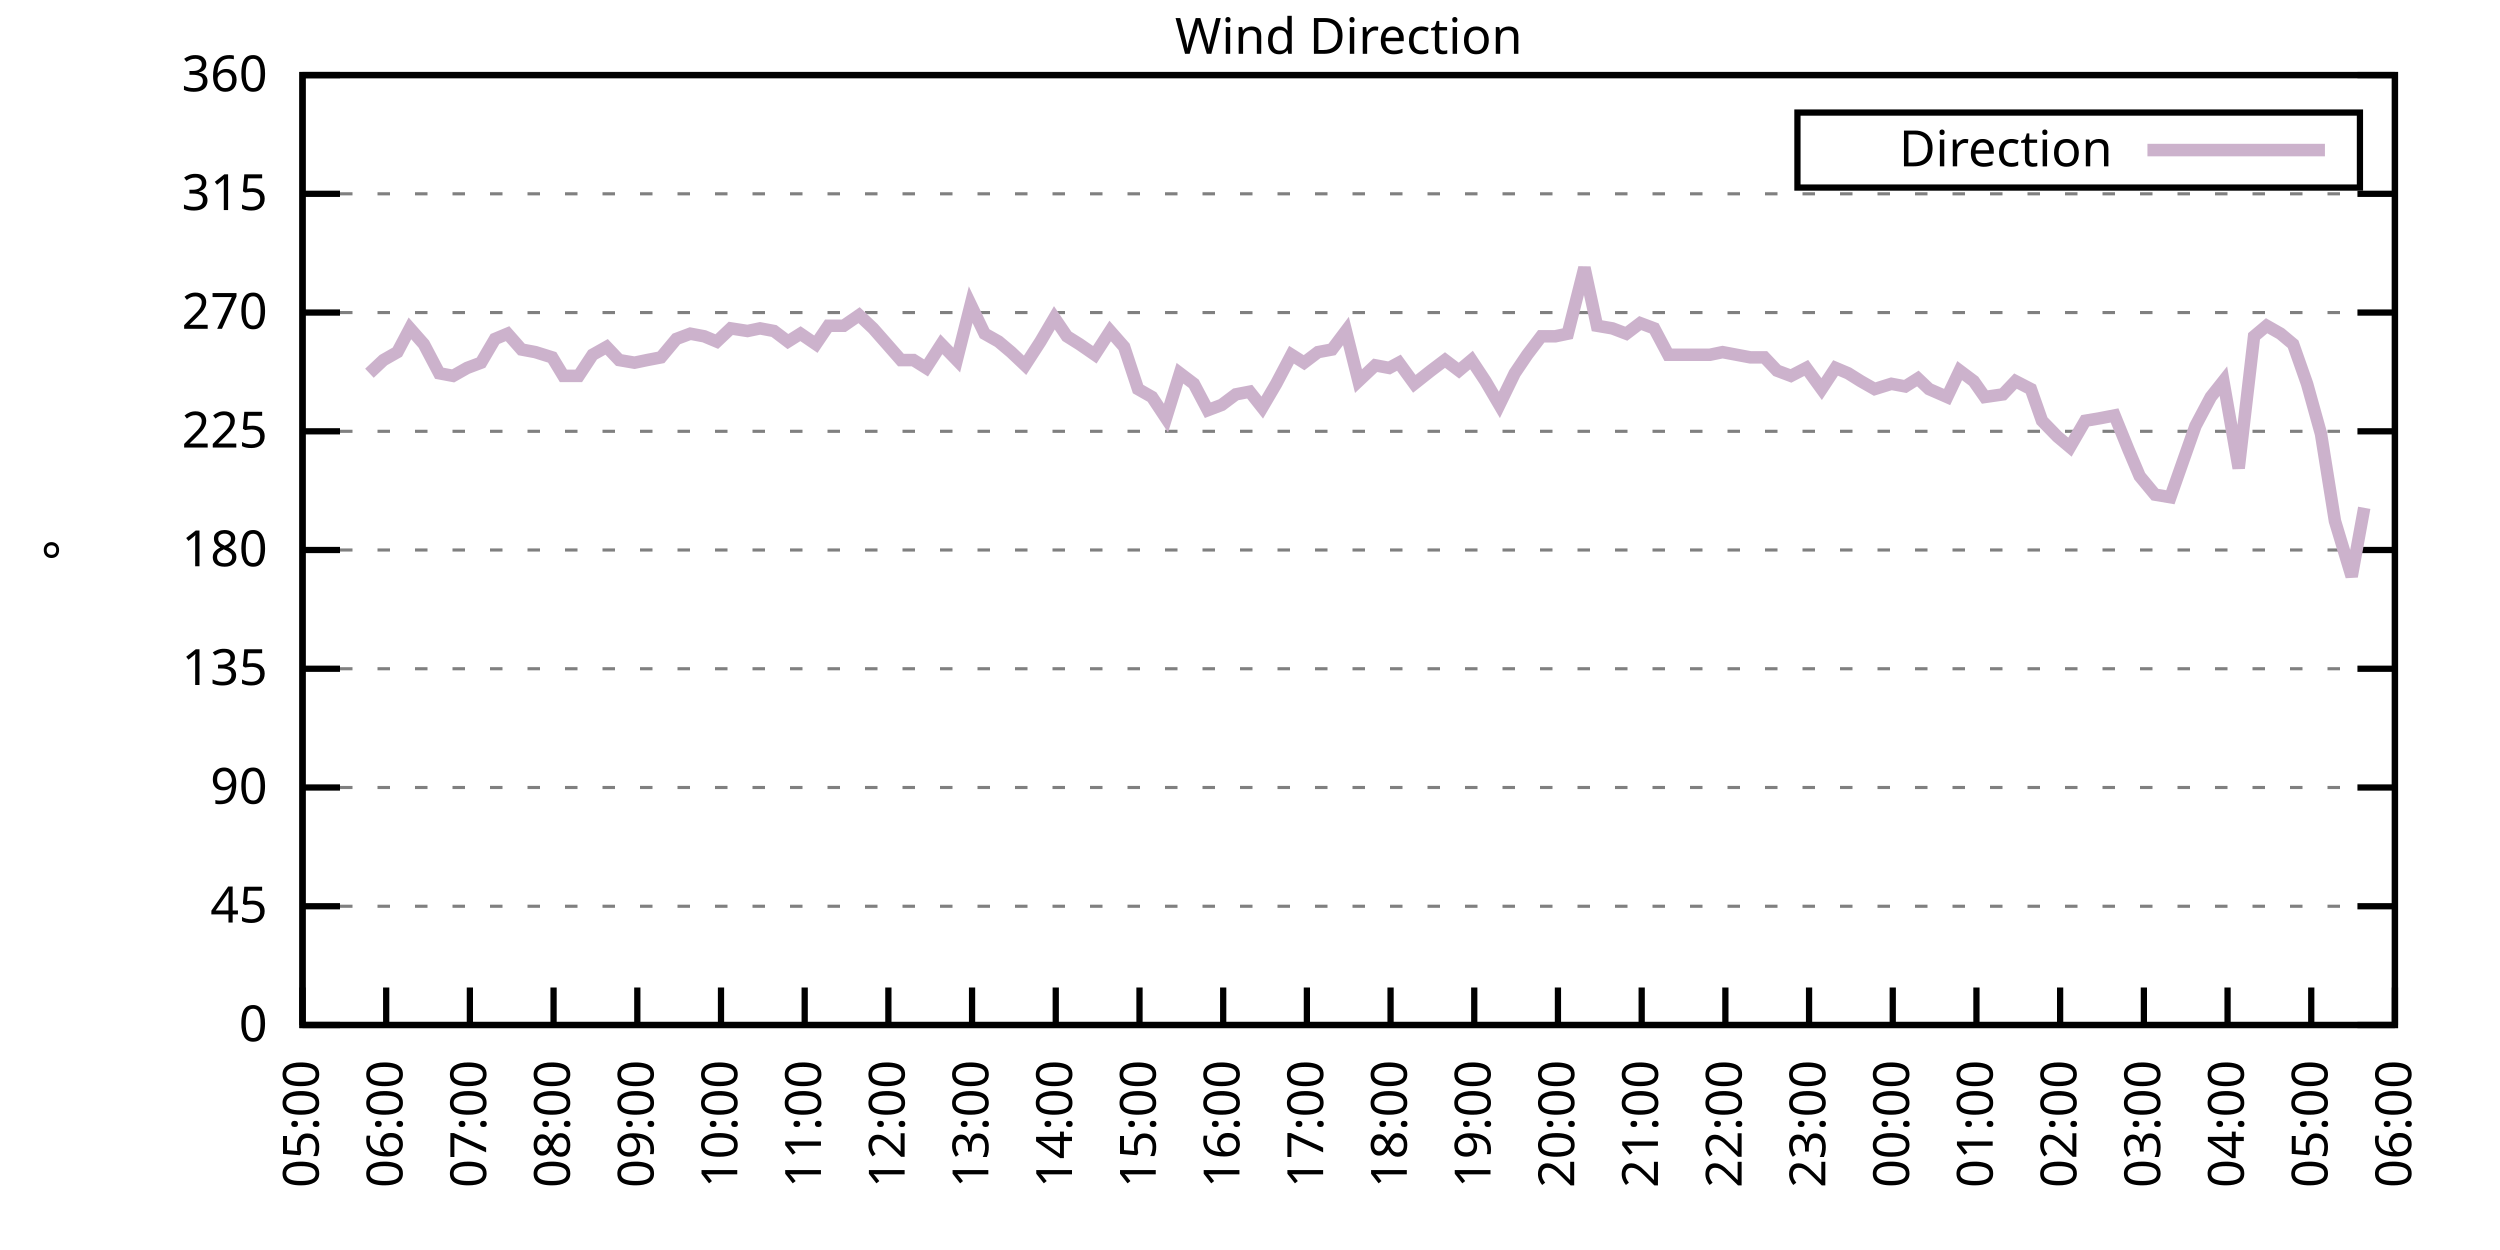
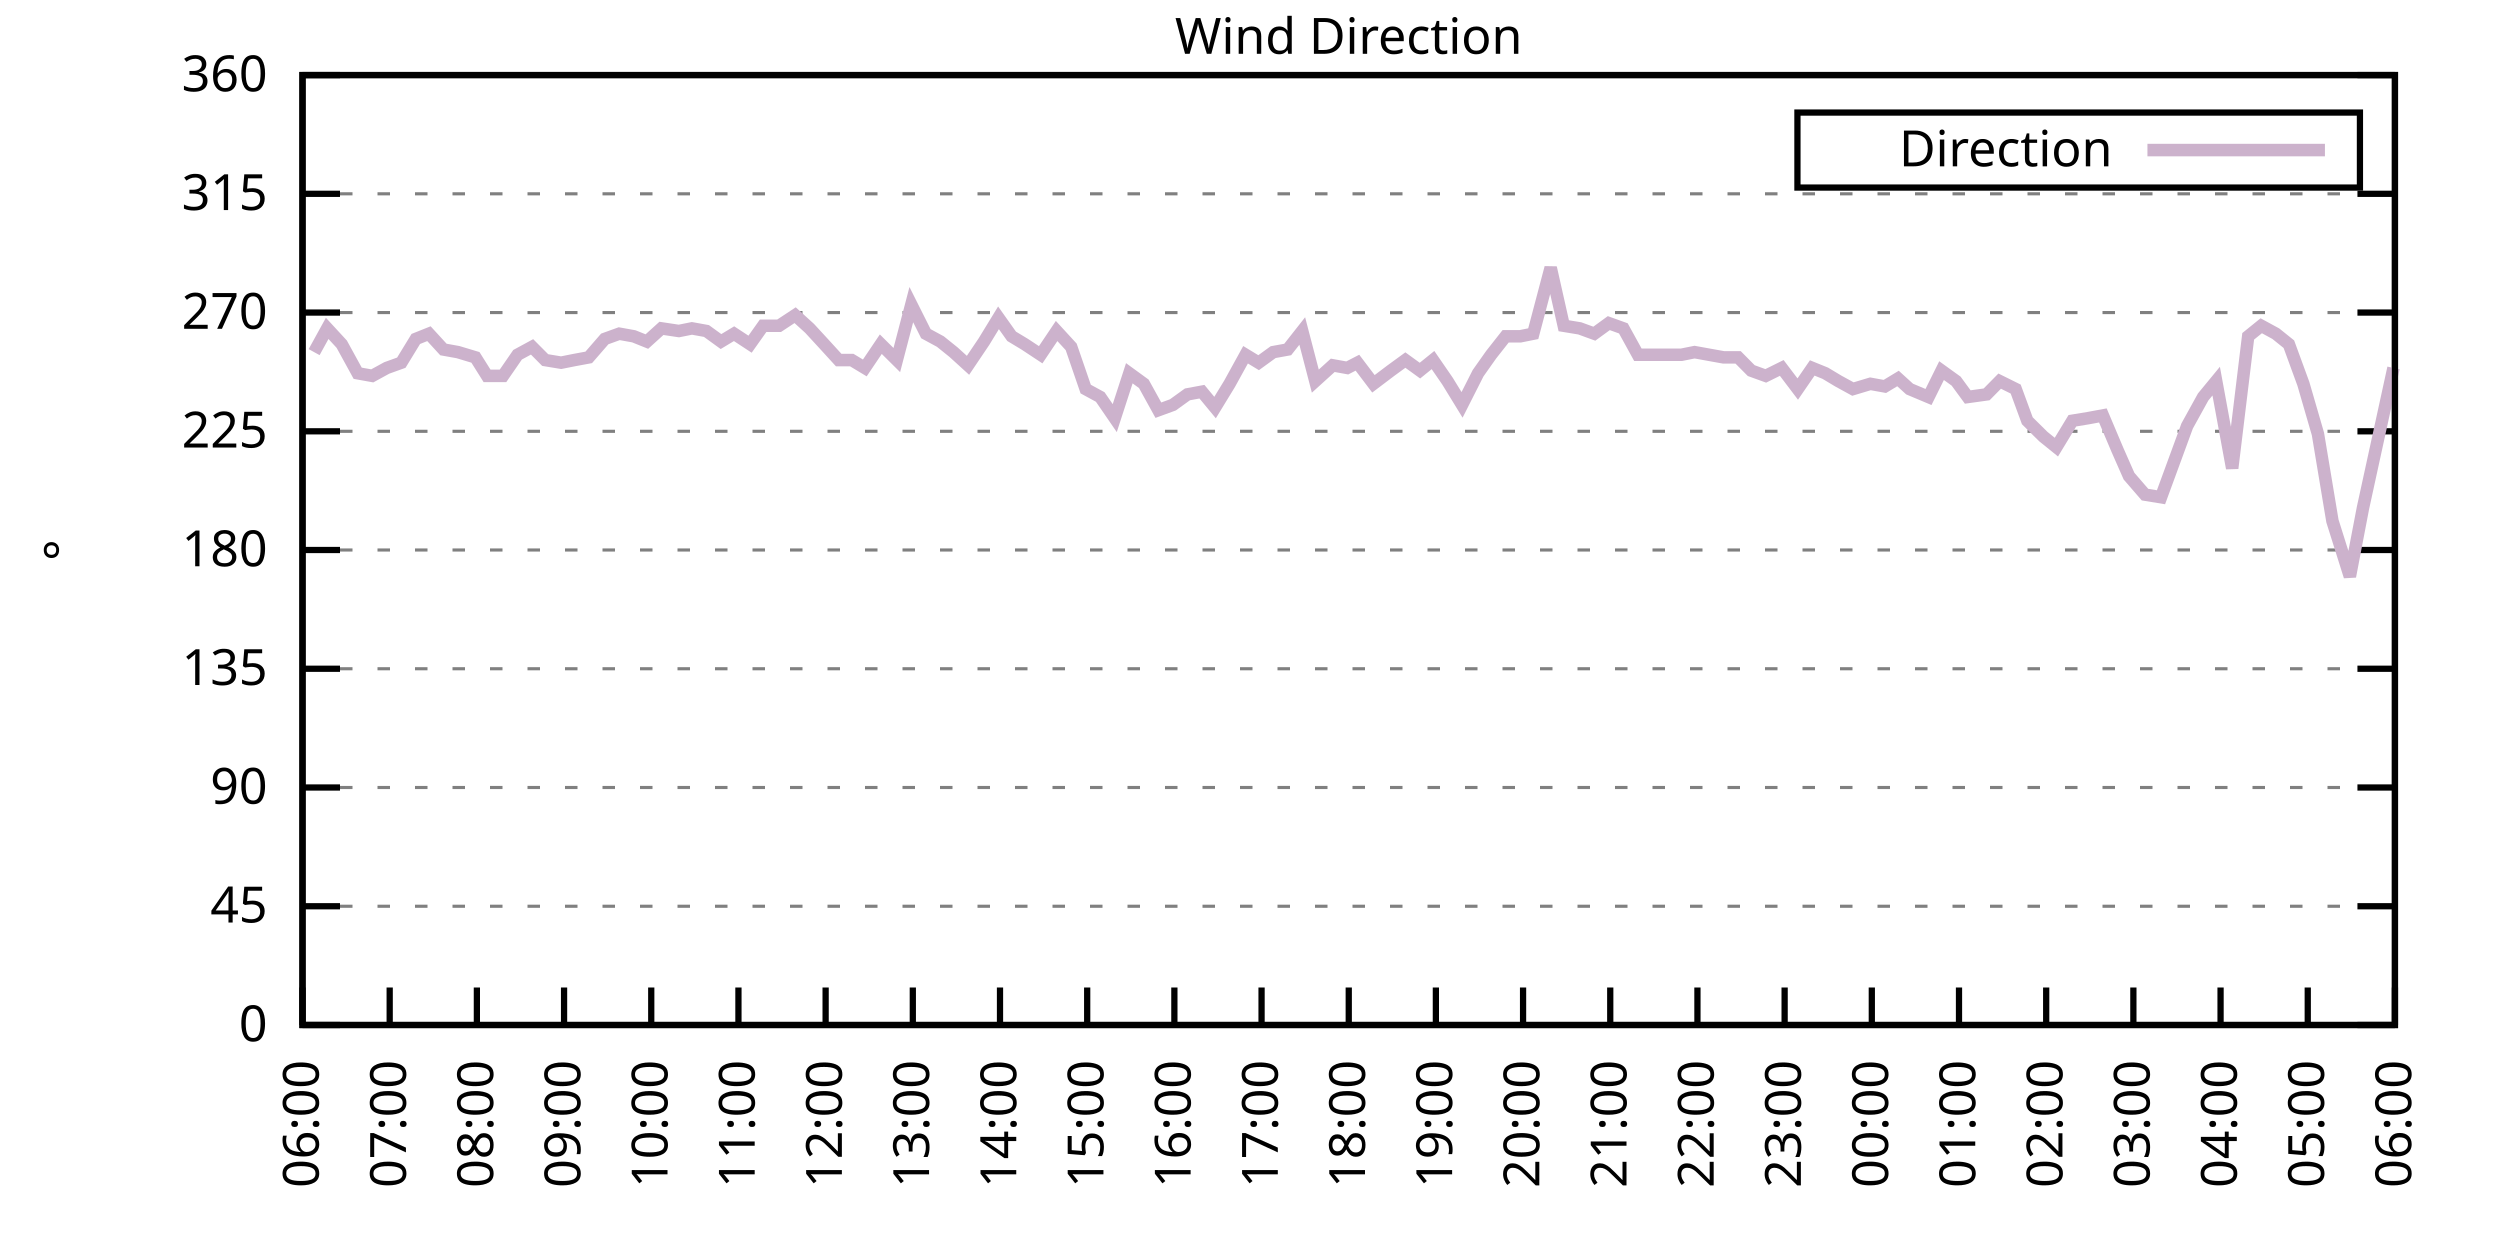
<svg xmlns="http://www.w3.org/2000/svg" xmlns:xlink="http://www.w3.org/1999/xlink" width="400" height="200" viewBox="0 0 400 200">
  <g id="gnuplot_canvas">
    <rect x="0" y="0" width="400" height="200" fill="none" />
    <defs>
      <circle id="gpDot" r="0.5" stroke-width="0.5" stroke="currentColor" />
      <path id="gpPt0" stroke-width="0.333" stroke="currentColor" d="M-1,0 h2 M0,-1 v2" />
      <path id="gpPt1" stroke-width="0.333" stroke="currentColor" d="M-1,-1 L1,1 M1,-1 L-1,1" />
      <path id="gpPt2" stroke-width="0.333" stroke="currentColor" d="M-1,0 L1,0 M0,-1 L0,1 M-1,-1 L1,1 M-1,1 L1,-1" />
      <rect id="gpPt3" stroke-width="0.333" stroke="currentColor" x="-1" y="-1" width="2" height="2" />
      <rect id="gpPt4" stroke-width="0.333" stroke="currentColor" fill="currentColor" x="-1" y="-1" width="2" height="2" />
      <circle id="gpPt5" stroke-width="0.333" stroke="currentColor" cx="0" cy="0" r="1" />
      <use xlink:href="#gpPt5" id="gpPt6" fill="currentColor" stroke="none" />
      <path id="gpPt7" stroke-width="0.333" stroke="currentColor" d="M0,-1.33 L-1.33,0.67 L1.33,0.67 z" />
      <use xlink:href="#gpPt7" id="gpPt8" fill="currentColor" stroke="none" />
      <use xlink:href="#gpPt7" id="gpPt9" stroke="currentColor" transform="rotate(180)" />
      <use xlink:href="#gpPt9" id="gpPt10" fill="currentColor" stroke="none" />
      <use xlink:href="#gpPt3" id="gpPt11" stroke="currentColor" transform="rotate(45)" />
      <use xlink:href="#gpPt11" id="gpPt12" fill="currentColor" stroke="none" />
      <path id="gpPt13" stroke-width="0.333" stroke="currentColor" d="M0,1.330 L1.265,0.411 L0.782,-1.067 L-0.782,-1.076 L-1.265,0.411 z" />
      <use xlink:href="#gpPt13" id="gpPt14" fill="currentColor" stroke="none" />
      <filter id="textbox" filterUnits="objectBoundingBox" x="0" y="0" height="1" width="1">
        <feFlood flood-color="white" flood-opacity="1" result="bgnd" />
        <feComposite in="SourceGraphic" in2="bgnd" operator="atop" />
      </filter>
      <filter id="greybox" filterUnits="objectBoundingBox" x="0" y="0" height="1" width="1">
        <feFlood flood-color="lightgrey" flood-opacity="1" result="grey" />
        <feComposite in="SourceGraphic" in2="grey" operator="atop" />
      </filter>
    </defs>
    <g fill="none" color="white" stroke="currentColor" stroke-width="1.00" stroke-linecap="butt" stroke-linejoin="miter">
</g>
    <g fill="none" color="black" stroke="currentColor" stroke-width="1.00" stroke-linecap="butt" stroke-linejoin="miter">
      <g stroke="none" shape-rendering="crispEdges">
        <polygon fill="rgb(255, 255, 255)" points="48.40,164.00 383.18,164.00 383.18,12.02 48.40,12.02 " />
      </g>
    </g>
    <g fill="none" color="black" stroke="currentColor" stroke-width="1.00" stroke-linecap="butt" stroke-linejoin="miter">
</g>
    <g fill="none" color="black" stroke="black" stroke-width="0.50" stroke-linecap="butt" stroke-linejoin="miter">
</g>
    <g fill="none" color="gray" stroke="currentColor" stroke-width="0.50" stroke-linecap="butt" stroke-linejoin="miter">
      <path stroke="gray" stroke-dasharray="2,4" class="gridline" d="M48.40,164.00 L383.19,164.00  " />
    </g>
    <g fill="none" color="gray" stroke="gray" stroke-width="1.00" stroke-linecap="butt" stroke-linejoin="miter">
</g>
    <g fill="none" color="black" stroke="currentColor" stroke-width="1.00" stroke-linecap="butt" stroke-linejoin="miter">
      <path stroke="black" d="M48.40,164.00 L54.40,164.00 M383.19,164.00 L377.19,164.00  " />
      <g transform="translate(42.80,166.60)" stroke="none" fill="black" font-family="Sans" font-size="8.00" text-anchor="end">
        <text>
          <tspan font-family="Sans"> 0</tspan>
        </text>
      </g>
    </g>
    <g fill="none" color="black" stroke="currentColor" stroke-width="1.00" stroke-linecap="butt" stroke-linejoin="miter">
</g>
    <g fill="none" color="black" stroke="black" stroke-width="0.50" stroke-linecap="butt" stroke-linejoin="miter">
</g>
    <g fill="none" color="gray" stroke="currentColor" stroke-width="0.50" stroke-linecap="butt" stroke-linejoin="miter">
      <path stroke="gray" stroke-dasharray="2,4" class="gridline" d="M48.40,145.00 L383.19,145.00  " />
    </g>
    <g fill="none" color="gray" stroke="gray" stroke-width="1.00" stroke-linecap="butt" stroke-linejoin="miter">
</g>
    <g fill="none" color="black" stroke="currentColor" stroke-width="1.00" stroke-linecap="butt" stroke-linejoin="miter">
      <path stroke="black" d="M48.40,145.00 L54.40,145.00 M383.19,145.00 L377.19,145.00  " />
      <g transform="translate(42.80,147.60)" stroke="none" fill="black" font-family="Sans" font-size="8.00" text-anchor="end">
        <text>
          <tspan font-family="Sans"> 45</tspan>
        </text>
      </g>
    </g>
    <g fill="none" color="black" stroke="currentColor" stroke-width="1.00" stroke-linecap="butt" stroke-linejoin="miter">
</g>
    <g fill="none" color="black" stroke="black" stroke-width="0.50" stroke-linecap="butt" stroke-linejoin="miter">
</g>
    <g fill="none" color="gray" stroke="currentColor" stroke-width="0.50" stroke-linecap="butt" stroke-linejoin="miter">
      <path stroke="gray" stroke-dasharray="2,4" class="gridline" d="M48.40,126.00 L383.19,126.00  " />
    </g>
    <g fill="none" color="gray" stroke="gray" stroke-width="1.00" stroke-linecap="butt" stroke-linejoin="miter">
</g>
    <g fill="none" color="black" stroke="currentColor" stroke-width="1.00" stroke-linecap="butt" stroke-linejoin="miter">
      <path stroke="black" d="M48.40,126.00 L54.40,126.00 M383.19,126.00 L377.19,126.00  " />
      <g transform="translate(42.80,128.60)" stroke="none" fill="black" font-family="Sans" font-size="8.00" text-anchor="end">
        <text>
          <tspan font-family="Sans"> 90</tspan>
        </text>
      </g>
    </g>
    <g fill="none" color="black" stroke="currentColor" stroke-width="1.00" stroke-linecap="butt" stroke-linejoin="miter">
</g>
    <g fill="none" color="black" stroke="black" stroke-width="0.50" stroke-linecap="butt" stroke-linejoin="miter">
</g>
    <g fill="none" color="gray" stroke="currentColor" stroke-width="0.50" stroke-linecap="butt" stroke-linejoin="miter">
      <path stroke="gray" stroke-dasharray="2,4" class="gridline" d="M48.40,107.00 L383.19,107.00  " />
    </g>
    <g fill="none" color="gray" stroke="gray" stroke-width="1.00" stroke-linecap="butt" stroke-linejoin="miter">
</g>
    <g fill="none" color="black" stroke="currentColor" stroke-width="1.00" stroke-linecap="butt" stroke-linejoin="miter">
      <path stroke="black" d="M48.40,107.00 L54.40,107.00 M383.19,107.00 L377.19,107.00  " />
      <g transform="translate(42.80,109.60)" stroke="none" fill="black" font-family="Sans" font-size="8.00" text-anchor="end">
        <text>
          <tspan font-family="Sans"> 135</tspan>
        </text>
      </g>
    </g>
    <g fill="none" color="black" stroke="currentColor" stroke-width="1.00" stroke-linecap="butt" stroke-linejoin="miter">
</g>
    <g fill="none" color="black" stroke="black" stroke-width="0.50" stroke-linecap="butt" stroke-linejoin="miter">
</g>
    <g fill="none" color="gray" stroke="currentColor" stroke-width="0.50" stroke-linecap="butt" stroke-linejoin="miter">
      <path stroke="gray" stroke-dasharray="2,4" class="gridline" d="M48.40,88.00 L383.19,88.00  " />
    </g>
    <g fill="none" color="gray" stroke="gray" stroke-width="1.00" stroke-linecap="butt" stroke-linejoin="miter">
</g>
    <g fill="none" color="black" stroke="currentColor" stroke-width="1.00" stroke-linecap="butt" stroke-linejoin="miter">
      <path stroke="black" d="M48.40,88.00 L54.40,88.00 M383.19,88.00 L377.19,88.00  " />
      <g transform="translate(42.80,90.60)" stroke="none" fill="black" font-family="Sans" font-size="8.00" text-anchor="end">
        <text>
          <tspan font-family="Sans"> 180</tspan>
        </text>
      </g>
    </g>
    <g fill="none" color="black" stroke="currentColor" stroke-width="1.00" stroke-linecap="butt" stroke-linejoin="miter">
</g>
    <g fill="none" color="black" stroke="black" stroke-width="0.50" stroke-linecap="butt" stroke-linejoin="miter">
</g>
    <g fill="none" color="gray" stroke="currentColor" stroke-width="0.50" stroke-linecap="butt" stroke-linejoin="miter">
      <path stroke="gray" stroke-dasharray="2,4" class="gridline" d="M48.40,69.01 L383.19,69.01  " />
    </g>
    <g fill="none" color="gray" stroke="gray" stroke-width="1.00" stroke-linecap="butt" stroke-linejoin="miter">
</g>
    <g fill="none" color="black" stroke="currentColor" stroke-width="1.00" stroke-linecap="butt" stroke-linejoin="miter">
      <path stroke="black" d="M48.40,69.01 L54.40,69.01 M383.19,69.01 L377.19,69.01  " />
      <g transform="translate(42.80,71.61)" stroke="none" fill="black" font-family="Sans" font-size="8.00" text-anchor="end">
        <text>
          <tspan font-family="Sans"> 225</tspan>
        </text>
      </g>
    </g>
    <g fill="none" color="black" stroke="currentColor" stroke-width="1.00" stroke-linecap="butt" stroke-linejoin="miter">
</g>
    <g fill="none" color="black" stroke="black" stroke-width="0.50" stroke-linecap="butt" stroke-linejoin="miter">
</g>
    <g fill="none" color="gray" stroke="currentColor" stroke-width="0.50" stroke-linecap="butt" stroke-linejoin="miter">
      <path stroke="gray" stroke-dasharray="2,4" class="gridline" d="M48.40,50.01 L383.19,50.01  " />
    </g>
    <g fill="none" color="gray" stroke="gray" stroke-width="1.00" stroke-linecap="butt" stroke-linejoin="miter">
</g>
    <g fill="none" color="black" stroke="currentColor" stroke-width="1.00" stroke-linecap="butt" stroke-linejoin="miter">
      <path stroke="black" d="M48.40,50.01 L54.40,50.01 M383.19,50.01 L377.19,50.01  " />
      <g transform="translate(42.80,52.61)" stroke="none" fill="black" font-family="Sans" font-size="8.00" text-anchor="end">
        <text>
          <tspan font-family="Sans"> 270</tspan>
        </text>
      </g>
    </g>
    <g fill="none" color="black" stroke="currentColor" stroke-width="1.00" stroke-linecap="butt" stroke-linejoin="miter">
</g>
    <g fill="none" color="black" stroke="black" stroke-width="0.50" stroke-linecap="butt" stroke-linejoin="miter">
</g>
    <g fill="none" color="gray" stroke="currentColor" stroke-width="0.50" stroke-linecap="butt" stroke-linejoin="miter">
      <path stroke="gray" stroke-dasharray="2,4" class="gridline" d="M48.40,31.01 L383.19,31.01  " />
    </g>
    <g fill="none" color="gray" stroke="gray" stroke-width="1.00" stroke-linecap="butt" stroke-linejoin="miter">
</g>
    <g fill="none" color="black" stroke="currentColor" stroke-width="1.00" stroke-linecap="butt" stroke-linejoin="miter">
      <path stroke="black" d="M48.40,31.01 L54.40,31.01 M383.19,31.01 L377.19,31.01  " />
      <g transform="translate(42.80,33.61)" stroke="none" fill="black" font-family="Sans" font-size="8.00" text-anchor="end">
        <text>
          <tspan font-family="Sans"> 315</tspan>
        </text>
      </g>
    </g>
    <g fill="none" color="black" stroke="currentColor" stroke-width="1.00" stroke-linecap="butt" stroke-linejoin="miter">
</g>
    <g fill="none" color="black" stroke="black" stroke-width="0.50" stroke-linecap="butt" stroke-linejoin="miter">
</g>
    <g fill="none" color="gray" stroke="currentColor" stroke-width="0.50" stroke-linecap="butt" stroke-linejoin="miter">
      <path stroke="gray" stroke-dasharray="2,4" class="gridline" d="M48.40,12.01 L383.19,12.01  " />
    </g>
    <g fill="none" color="gray" stroke="gray" stroke-width="1.00" stroke-linecap="butt" stroke-linejoin="miter">
</g>
    <g fill="none" color="black" stroke="currentColor" stroke-width="1.00" stroke-linecap="butt" stroke-linejoin="miter">
      <path stroke="black" d="M48.40,12.01 L54.40,12.01 M383.19,12.01 L377.19,12.01  " />
      <g transform="translate(42.80,14.61)" stroke="none" fill="black" font-family="Sans" font-size="8.00" text-anchor="end">
        <text>
          <tspan font-family="Sans"> 360</tspan>
        </text>
      </g>
    </g>
    <g fill="none" color="black" stroke="currentColor" stroke-width="1.00" stroke-linecap="butt" stroke-linejoin="miter">
      <path stroke="black" d="M48.40,164.00 L48.40,158.00  " />
      <g transform="translate(51.00,169.60) rotate(270.00)" stroke="none" fill="black" font-family="Sans" font-size="8.00" text-anchor="end">
        <text>
-           <tspan font-family="Sans">05:00</tspan>
-         </text>
-       </g>
-     </g>
-     <g fill="none" color="black" stroke="currentColor" stroke-width="1.00" stroke-linecap="butt" stroke-linejoin="miter">
-       <path stroke="black" d="M61.79,164.00 L61.79,158.00  " />
-       <g transform="translate(64.39,169.60) rotate(270.00)" stroke="none" fill="black" font-family="Sans" font-size="8.00" text-anchor="end">
-         <text>
          <tspan font-family="Sans">06:00</tspan>
        </text>
      </g>
    </g>
    <g fill="none" color="black" stroke="currentColor" stroke-width="1.00" stroke-linecap="butt" stroke-linejoin="miter">
-       <path stroke="black" d="M75.18,164.00 L75.18,158.00  " />
-       <g transform="translate(77.78,169.60) rotate(270.00)" stroke="none" fill="black" font-family="Sans" font-size="8.00" text-anchor="end">
+       <path stroke="black" d="M62.35,164.00 L62.35,158.00  " />
+       <g transform="translate(64.95,169.60) rotate(270.00)" stroke="none" fill="black" font-family="Sans" font-size="8.00" text-anchor="end">
        <text>
          <tspan font-family="Sans">07:00</tspan>
        </text>
      </g>
    </g>
    <g fill="none" color="black" stroke="currentColor" stroke-width="1.00" stroke-linecap="butt" stroke-linejoin="miter">
-       <path stroke="black" d="M88.57,164.00 L88.57,158.00  " />
-       <g transform="translate(91.17,169.60) rotate(270.00)" stroke="none" fill="black" font-family="Sans" font-size="8.00" text-anchor="end">
+       <path stroke="black" d="M76.30,164.00 L76.30,158.00  " />
+       <g transform="translate(78.90,169.60) rotate(270.00)" stroke="none" fill="black" font-family="Sans" font-size="8.00" text-anchor="end">
        <text>
          <tspan font-family="Sans">08:00</tspan>
        </text>
      </g>
    </g>
    <g fill="none" color="black" stroke="currentColor" stroke-width="1.00" stroke-linecap="butt" stroke-linejoin="miter">
-       <path stroke="black" d="M101.97,164.00 L101.97,158.00  " />
-       <g transform="translate(104.57,169.60) rotate(270.00)" stroke="none" fill="black" font-family="Sans" font-size="8.00" text-anchor="end">
+       <path stroke="black" d="M90.25,164.00 L90.25,158.00  " />
+       <g transform="translate(92.85,169.60) rotate(270.00)" stroke="none" fill="black" font-family="Sans" font-size="8.00" text-anchor="end">
        <text>
          <tspan font-family="Sans">09:00</tspan>
        </text>
      </g>
    </g>
    <g fill="none" color="black" stroke="currentColor" stroke-width="1.00" stroke-linecap="butt" stroke-linejoin="miter">
-       <path stroke="black" d="M115.36,164.00 L115.36,158.00  " />
-       <g transform="translate(117.96,169.60) rotate(270.00)" stroke="none" fill="black" font-family="Sans" font-size="8.00" text-anchor="end">
+       <path stroke="black" d="M104.20,164.00 L104.20,158.00  " />
+       <g transform="translate(106.80,169.60) rotate(270.00)" stroke="none" fill="black" font-family="Sans" font-size="8.00" text-anchor="end">
        <text>
          <tspan font-family="Sans">10:00</tspan>
        </text>
      </g>
    </g>
    <g fill="none" color="black" stroke="currentColor" stroke-width="1.00" stroke-linecap="butt" stroke-linejoin="miter">
-       <path stroke="black" d="M128.75,164.00 L128.75,158.00  " />
-       <g transform="translate(131.35,169.60) rotate(270.00)" stroke="none" fill="black" font-family="Sans" font-size="8.00" text-anchor="end">
+       <path stroke="black" d="M118.15,164.00 L118.15,158.00  " />
+       <g transform="translate(120.75,169.60) rotate(270.00)" stroke="none" fill="black" font-family="Sans" font-size="8.00" text-anchor="end">
        <text>
          <tspan font-family="Sans">11:00</tspan>
        </text>
      </g>
    </g>
    <g fill="none" color="black" stroke="currentColor" stroke-width="1.00" stroke-linecap="butt" stroke-linejoin="miter">
-       <path stroke="black" d="M142.14,164.00 L142.14,158.00  " />
-       <g transform="translate(144.74,169.60) rotate(270.00)" stroke="none" fill="black" font-family="Sans" font-size="8.00" text-anchor="end">
+       <path stroke="black" d="M132.10,164.00 L132.10,158.00  " />
+       <g transform="translate(134.70,169.60) rotate(270.00)" stroke="none" fill="black" font-family="Sans" font-size="8.00" text-anchor="end">
        <text>
          <tspan font-family="Sans">12:00</tspan>
        </text>
      </g>
    </g>
    <g fill="none" color="black" stroke="currentColor" stroke-width="1.00" stroke-linecap="butt" stroke-linejoin="miter">
-       <path stroke="black" d="M155.53,164.00 L155.53,158.00  " />
-       <g transform="translate(158.13,169.60) rotate(270.00)" stroke="none" fill="black" font-family="Sans" font-size="8.00" text-anchor="end">
+       <path stroke="black" d="M146.05,164.00 L146.05,158.00  " />
+       <g transform="translate(148.65,169.60) rotate(270.00)" stroke="none" fill="black" font-family="Sans" font-size="8.00" text-anchor="end">
        <text>
          <tspan font-family="Sans">13:00</tspan>
        </text>
      </g>
    </g>
    <g fill="none" color="black" stroke="currentColor" stroke-width="1.00" stroke-linecap="butt" stroke-linejoin="miter">
-       <path stroke="black" d="M168.92,164.00 L168.92,158.00  " />
-       <g transform="translate(171.52,169.60) rotate(270.00)" stroke="none" fill="black" font-family="Sans" font-size="8.00" text-anchor="end">
+       <path stroke="black" d="M160.00,164.00 L160.00,158.00  " />
+       <g transform="translate(162.60,169.60) rotate(270.00)" stroke="none" fill="black" font-family="Sans" font-size="8.00" text-anchor="end">
        <text>
          <tspan font-family="Sans">14:00</tspan>
        </text>
      </g>
    </g>
    <g fill="none" color="black" stroke="currentColor" stroke-width="1.00" stroke-linecap="butt" stroke-linejoin="miter">
-       <path stroke="black" d="M182.32,164.00 L182.32,158.00  " />
-       <g transform="translate(184.92,169.60) rotate(270.00)" stroke="none" fill="black" font-family="Sans" font-size="8.00" text-anchor="end">
+       <path stroke="black" d="M173.95,164.00 L173.95,158.00  " />
+       <g transform="translate(176.55,169.60) rotate(270.00)" stroke="none" fill="black" font-family="Sans" font-size="8.00" text-anchor="end">
        <text>
          <tspan font-family="Sans">15:00</tspan>
        </text>
      </g>
    </g>
    <g fill="none" color="black" stroke="currentColor" stroke-width="1.00" stroke-linecap="butt" stroke-linejoin="miter">
-       <path stroke="black" d="M195.71,164.00 L195.71,158.00  " />
-       <g transform="translate(198.31,169.60) rotate(270.00)" stroke="none" fill="black" font-family="Sans" font-size="8.00" text-anchor="end">
+       <path stroke="black" d="M187.90,164.00 L187.90,158.00  " />
+       <g transform="translate(190.50,169.60) rotate(270.00)" stroke="none" fill="black" font-family="Sans" font-size="8.00" text-anchor="end">
        <text>
          <tspan font-family="Sans">16:00</tspan>
        </text>
      </g>
    </g>
    <g fill="none" color="black" stroke="currentColor" stroke-width="1.00" stroke-linecap="butt" stroke-linejoin="miter">
-       <path stroke="black" d="M209.10,164.00 L209.10,158.00  " />
-       <g transform="translate(211.70,169.60) rotate(270.00)" stroke="none" fill="black" font-family="Sans" font-size="8.00" text-anchor="end">
+       <path stroke="black" d="M201.85,164.00 L201.85,158.00  " />
+       <g transform="translate(204.45,169.60) rotate(270.00)" stroke="none" fill="black" font-family="Sans" font-size="8.00" text-anchor="end">
        <text>
          <tspan font-family="Sans">17:00</tspan>
        </text>
      </g>
    </g>
    <g fill="none" color="black" stroke="currentColor" stroke-width="1.00" stroke-linecap="butt" stroke-linejoin="miter">
-       <path stroke="black" d="M222.49,164.00 L222.49,158.00  " />
-       <g transform="translate(225.09,169.60) rotate(270.00)" stroke="none" fill="black" font-family="Sans" font-size="8.00" text-anchor="end">
+       <path stroke="black" d="M215.80,164.00 L215.80,158.00  " />
+       <g transform="translate(218.40,169.60) rotate(270.00)" stroke="none" fill="black" font-family="Sans" font-size="8.00" text-anchor="end">
        <text>
          <tspan font-family="Sans">18:00</tspan>
        </text>
      </g>
    </g>
    <g fill="none" color="black" stroke="currentColor" stroke-width="1.00" stroke-linecap="butt" stroke-linejoin="miter">
-       <path stroke="black" d="M235.88,164.00 L235.88,158.00  " />
-       <g transform="translate(238.48,169.60) rotate(270.00)" stroke="none" fill="black" font-family="Sans" font-size="8.00" text-anchor="end">
+       <path stroke="black" d="M229.74,164.00 L229.74,158.00  " />
+       <g transform="translate(232.34,169.60) rotate(270.00)" stroke="none" fill="black" font-family="Sans" font-size="8.00" text-anchor="end">
        <text>
          <tspan font-family="Sans">19:00</tspan>
        </text>
      </g>
    </g>
    <g fill="none" color="black" stroke="currentColor" stroke-width="1.00" stroke-linecap="butt" stroke-linejoin="miter">
-       <path stroke="black" d="M249.27,164.00 L249.27,158.00  " />
-       <g transform="translate(251.87,169.60) rotate(270.00)" stroke="none" fill="black" font-family="Sans" font-size="8.00" text-anchor="end">
+       <path stroke="black" d="M243.69,164.00 L243.69,158.00  " />
+       <g transform="translate(246.29,169.60) rotate(270.00)" stroke="none" fill="black" font-family="Sans" font-size="8.00" text-anchor="end">
        <text>
          <tspan font-family="Sans">20:00</tspan>
        </text>
      </g>
    </g>
    <g fill="none" color="black" stroke="currentColor" stroke-width="1.00" stroke-linecap="butt" stroke-linejoin="miter">
-       <path stroke="black" d="M262.67,164.00 L262.67,158.00  " />
-       <g transform="translate(265.27,169.60) rotate(270.00)" stroke="none" fill="black" font-family="Sans" font-size="8.00" text-anchor="end">
+       <path stroke="black" d="M257.64,164.00 L257.64,158.00  " />
+       <g transform="translate(260.24,169.60) rotate(270.00)" stroke="none" fill="black" font-family="Sans" font-size="8.00" text-anchor="end">
        <text>
          <tspan font-family="Sans">21:00</tspan>
        </text>
      </g>
    </g>
    <g fill="none" color="black" stroke="currentColor" stroke-width="1.00" stroke-linecap="butt" stroke-linejoin="miter">
-       <path stroke="black" d="M276.06,164.00 L276.06,158.00  " />
-       <g transform="translate(278.66,169.60) rotate(270.00)" stroke="none" fill="black" font-family="Sans" font-size="8.00" text-anchor="end">
+       <path stroke="black" d="M271.59,164.00 L271.59,158.00  " />
+       <g transform="translate(274.19,169.60) rotate(270.00)" stroke="none" fill="black" font-family="Sans" font-size="8.00" text-anchor="end">
        <text>
          <tspan font-family="Sans">22:00</tspan>
        </text>
      </g>
    </g>
    <g fill="none" color="black" stroke="currentColor" stroke-width="1.00" stroke-linecap="butt" stroke-linejoin="miter">
-       <path stroke="black" d="M289.45,164.00 L289.45,158.00  " />
-       <g transform="translate(292.05,169.60) rotate(270.00)" stroke="none" fill="black" font-family="Sans" font-size="8.00" text-anchor="end">
+       <path stroke="black" d="M285.54,164.00 L285.54,158.00  " />
+       <g transform="translate(288.14,169.60) rotate(270.00)" stroke="none" fill="black" font-family="Sans" font-size="8.00" text-anchor="end">
        <text>
          <tspan font-family="Sans">23:00</tspan>
        </text>
      </g>
    </g>
    <g fill="none" color="black" stroke="currentColor" stroke-width="1.00" stroke-linecap="butt" stroke-linejoin="miter">
-       <path stroke="black" d="M302.84,164.00 L302.84,158.00  " />
-       <g transform="translate(305.44,169.60) rotate(270.00)" stroke="none" fill="black" font-family="Sans" font-size="8.00" text-anchor="end">
+       <path stroke="black" d="M299.49,164.00 L299.49,158.00  " />
+       <g transform="translate(302.09,169.60) rotate(270.00)" stroke="none" fill="black" font-family="Sans" font-size="8.00" text-anchor="end">
        <text>
          <tspan font-family="Sans">00:00</tspan>
        </text>
      </g>
    </g>
    <g fill="none" color="black" stroke="currentColor" stroke-width="1.00" stroke-linecap="butt" stroke-linejoin="miter">
-       <path stroke="black" d="M316.23,164.00 L316.23,158.00  " />
-       <g transform="translate(318.83,169.60) rotate(270.00)" stroke="none" fill="black" font-family="Sans" font-size="8.00" text-anchor="end">
+       <path stroke="black" d="M313.44,164.00 L313.44,158.00  " />
+       <g transform="translate(316.04,169.60) rotate(270.00)" stroke="none" fill="black" font-family="Sans" font-size="8.00" text-anchor="end">
        <text>
          <tspan font-family="Sans">01:00</tspan>
        </text>
      </g>
    </g>
    <g fill="none" color="black" stroke="currentColor" stroke-width="1.00" stroke-linecap="butt" stroke-linejoin="miter">
-       <path stroke="black" d="M329.62,164.00 L329.62,158.00  " />
-       <g transform="translate(332.22,169.60) rotate(270.00)" stroke="none" fill="black" font-family="Sans" font-size="8.00" text-anchor="end">
+       <path stroke="black" d="M327.39,164.00 L327.39,158.00  " />
+       <g transform="translate(329.99,169.60) rotate(270.00)" stroke="none" fill="black" font-family="Sans" font-size="8.00" text-anchor="end">
        <text>
          <tspan font-family="Sans">02:00</tspan>
        </text>
      </g>
    </g>
    <g fill="none" color="black" stroke="currentColor" stroke-width="1.00" stroke-linecap="butt" stroke-linejoin="miter">
-       <path stroke="black" d="M343.02,164.00 L343.02,158.00  " />
-       <g transform="translate(345.62,169.60) rotate(270.00)" stroke="none" fill="black" font-family="Sans" font-size="8.00" text-anchor="end">
+       <path stroke="black" d="M341.34,164.00 L341.34,158.00  " />
+       <g transform="translate(343.94,169.60) rotate(270.00)" stroke="none" fill="black" font-family="Sans" font-size="8.00" text-anchor="end">
        <text>
          <tspan font-family="Sans">03:00</tspan>
        </text>
      </g>
    </g>
    <g fill="none" color="black" stroke="currentColor" stroke-width="1.00" stroke-linecap="butt" stroke-linejoin="miter">
-       <path stroke="black" d="M356.41,164.00 L356.41,158.00  " />
-       <g transform="translate(359.01,169.60) rotate(270.00)" stroke="none" fill="black" font-family="Sans" font-size="8.00" text-anchor="end">
+       <path stroke="black" d="M355.29,164.00 L355.29,158.00  " />
+       <g transform="translate(357.89,169.60) rotate(270.00)" stroke="none" fill="black" font-family="Sans" font-size="8.00" text-anchor="end">
        <text>
          <tspan font-family="Sans">04:00</tspan>
        </text>
      </g>
    </g>
    <g fill="none" color="black" stroke="currentColor" stroke-width="1.00" stroke-linecap="butt" stroke-linejoin="miter">
-       <path stroke="black" d="M369.80,164.00 L369.80,158.00  " />
-       <g transform="translate(372.40,169.60) rotate(270.00)" stroke="none" fill="black" font-family="Sans" font-size="8.00" text-anchor="end">
+       <path stroke="black" d="M369.24,164.00 L369.24,158.00  " />
+       <g transform="translate(371.84,169.60) rotate(270.00)" stroke="none" fill="black" font-family="Sans" font-size="8.00" text-anchor="end">
        <text>
          <tspan font-family="Sans">05:00</tspan>
        </text>
      </g>
    </g>
    <g fill="none" color="black" stroke="currentColor" stroke-width="1.00" stroke-linecap="butt" stroke-linejoin="miter">
      <path stroke="black" d="M383.19,164.00 L383.19,158.00  " />
      <g transform="translate(385.79,169.60) rotate(270.00)" stroke="none" fill="black" font-family="Sans" font-size="8.00" text-anchor="end">
        <text>
          <tspan font-family="Sans">06:00</tspan>
        </text>
      </g>
    </g>
    <g fill="none" color="black" stroke="currentColor" stroke-width="1.00" stroke-linecap="butt" stroke-linejoin="miter">
</g>
    <g fill="none" color="black" stroke="currentColor" stroke-width="1.00" stroke-linecap="butt" stroke-linejoin="miter">
      <path stroke="black" d="M48.40,12.01 L48.40,164.00 L383.19,164.00 L383.19,12.01 L48.40,12.01 Z  " />
    </g>
    <g fill="none" color="black" stroke="currentColor" stroke-width="1.00" stroke-linecap="butt" stroke-linejoin="miter">
</g>
    <g fill="none" color="black" stroke="currentColor" stroke-width="1.00" stroke-linecap="butt" stroke-linejoin="miter">
      <path stroke="black" d="M287.59,30.01 L287.59,18.01 L377.59,18.01 L377.59,30.01 L287.59,30.01 Z  " />
    </g>
    <g id="Wind_direction_plot_1">
      <g fill="none" color="white" stroke="black" stroke-width="2.00" stroke-linecap="butt" stroke-linejoin="miter">
</g>
      <g fill="none" color="black" stroke="currentColor" stroke-width="2.00" stroke-linecap="butt" stroke-linejoin="miter">
        <g transform="translate(337.99,26.61)" stroke="none" fill="black" font-family="Sans" font-size="8.00" text-anchor="end">
          <text>
            <tspan font-family="Sans">Direction</tspan>
          </text>
        </g>
      </g>
      <g fill="none" color="black" stroke="currentColor" stroke-width="2.00" stroke-linecap="butt" stroke-linejoin="miter">
-         <path stroke="rgb(204, 178, 204)" d="M343.59,24.01 L371.99,24.01 M59.11,59.72 L61.35,57.61 L63.58,56.34 L65.59,52.54 L67.82,55.07 L70.27,59.72   L72.50,60.14 L74.74,58.87 L76.97,58.03 L79.20,54.23 L81.21,53.39 L83.44,55.92 L85.67,56.34 L88.35,57.18   L90.14,60.14 L92.59,60.14 L94.82,56.76 L97.06,55.50 L99.06,57.61 L101.52,58.03 L103.53,57.61 L105.76,57.18   L108.22,54.23 L110.45,53.39 L112.68,53.81 L114.69,54.65 L116.92,52.54 L119.60,52.96 L121.61,52.54 L123.84,52.96   L126.07,54.65 L128.08,53.39 L130.54,55.07 L132.54,52.12 L135.00,52.12 L137.45,50.43 L139.69,52.54 L141.92,55.07   L144.15,57.61 L146.16,57.61 L148.17,58.87 L150.62,55.07 L153.08,57.61 L155.31,48.74 L157.54,53.39 L159.77,54.65   L161.78,56.34 L164.01,58.45 L166.47,54.65 L168.70,50.85 L170.71,53.81 L172.72,55.07 L175.17,56.76 L177.63,52.96   L179.86,55.50 L182.09,62.25 L184.32,63.52 L186.56,66.90 L188.79,59.72 L191.02,61.41 L193.25,65.63 L195.48,64.78   L197.72,63.10 L199.95,62.67 L201.96,65.21 L204.19,61.41 L206.64,56.76 L208.65,58.03 L210.88,56.34 L213.12,55.92   L215.35,52.96 L217.36,60.98 L220.04,58.45 L222.27,58.87 L223.83,58.03 L226.29,61.41 L228.96,59.30 L231.20,57.61   L233.43,59.30 L235.44,57.61 L237.67,60.98 L239.90,64.78 L242.36,59.72 L244.36,56.76 L246.60,53.81 L248.83,53.81   L250.84,53.39 L253.51,42.83 L255.52,52.12 L257.98,52.54 L260.21,53.39 L262.44,51.70 L264.67,52.54 L266.91,56.76   L269.14,56.76 L271.15,56.76 L273.60,56.76 L275.61,56.34 L277.84,56.76 L280.07,57.18 L282.31,57.18 L284.32,59.30   L286.55,60.14 L289.00,58.87 L291.46,62.25 L293.69,58.87 L295.70,59.72 L297.71,60.98 L299.94,62.25 L302.62,61.41   L304.85,61.83 L306.86,60.56 L308.64,62.25 L311.54,63.52 L313.55,59.30 L315.79,60.98 L317.57,63.52 L320.47,63.10   L322.48,60.98 L324.94,62.25 L326.72,67.32 L329.18,69.85 L331.19,71.54 L333.64,67.32 L336.10,66.90 L338.33,66.47   L340.56,71.96 L342.35,76.18 L344.80,79.14 L347.26,79.56 L349.04,74.49 L351.27,68.16 L353.73,63.52 L355.74,60.98   L358.19,74.92 L360.65,53.81 L362.66,52.12 L364.89,53.39 L366.90,55.07 L369.13,61.41 L371.36,69.43 L373.59,83.36   L376.27,92.23 L378.28,81.25  " />
+         <path stroke="rgb(204, 178, 204)" d="M343.59,24.01 L371.99,24.01 M50.26,56.34 L52.35,52.54 L54.68,55.07 L57.23,59.72 L59.56,60.14 L61.88,58.87   L64.21,58.03 L66.53,54.23 L68.63,53.39 L70.95,55.92 L73.28,56.34 L76.07,57.18 L77.93,60.14 L80.48,60.14   L82.81,56.76 L85.13,55.50 L87.23,57.61 L89.78,58.03 L91.88,57.61 L94.20,57.18 L96.76,54.23 L99.08,53.39   L101.41,53.81 L103.50,54.65 L105.83,52.54 L108.62,52.96 L110.71,52.54 L113.03,52.96 L115.36,54.65 L117.45,53.39   L120.01,55.07 L122.10,52.12 L124.66,52.12 L127.22,50.43 L129.54,52.54 L131.87,55.07 L134.19,57.61 L136.28,57.61   L138.37,58.87 L140.93,55.07 L143.49,57.61 L145.81,48.74 L148.14,53.39 L150.46,54.65 L152.56,56.34 L154.88,58.45   L157.44,54.65 L159.76,50.85 L161.86,53.81 L163.95,55.07 L166.51,56.76 L169.06,52.96 L171.39,55.50 L173.71,62.25   L176.04,63.52 L178.36,66.90 L180.69,59.72 L183.01,61.41 L185.34,65.63 L187.66,64.78 L189.99,63.10 L192.31,62.67   L194.41,65.21 L196.73,61.41 L199.29,56.76 L201.38,58.03 L203.71,56.34 L206.03,55.92 L208.36,52.96 L210.45,60.98   L213.24,58.45 L215.56,58.87 L217.19,58.03 L219.75,61.41 L222.54,59.30 L224.86,57.61 L227.19,59.30 L229.28,57.61   L231.60,60.98 L233.93,64.78 L236.49,59.72 L238.58,56.76 L240.90,53.81 L243.23,53.81 L245.32,53.39 L248.11,42.83   L250.20,52.12 L252.76,52.54 L255.09,53.39 L257.41,51.70 L259.74,52.54 L262.06,56.76 L264.39,56.76 L266.48,56.76   L269.04,56.76 L271.13,56.34 L273.45,56.76 L275.78,57.18 L278.10,57.18 L280.20,59.30 L282.52,60.14 L285.08,58.87   L287.64,62.25 L289.96,58.87 L292.05,59.72 L294.15,60.98 L296.47,62.25 L299.26,61.41 L301.58,61.83 L303.68,60.56   L305.54,62.25 L308.56,63.52 L310.65,59.30 L312.98,60.98 L314.84,63.52 L317.86,63.10 L319.95,60.98 L322.51,62.25   L324.37,67.32 L326.93,69.85 L329.02,71.54 L331.58,67.32 L334.13,66.90 L336.46,66.47 L338.78,71.96 L340.64,76.18   L343.20,79.14 L345.76,79.56 L347.62,74.49 L349.94,68.16 L352.50,63.52 L354.59,60.98 L357.15,74.92 L359.71,53.81   L361.80,52.12 L364.13,53.39 L366.22,55.07 L368.54,61.41 L370.87,69.43 L373.19,83.36 L375.98,92.23 L378.08,81.25   L382.96,58.87  " />
      </g>
    </g>
    <g fill="none" color="black" stroke="currentColor" stroke-width="2.00" stroke-linecap="butt" stroke-linejoin="miter">
</g>
    <g fill="none" color="black" stroke="black" stroke-width="1.00" stroke-linecap="butt" stroke-linejoin="miter">
</g>
    <g fill="none" color="black" stroke="currentColor" stroke-width="1.00" stroke-linecap="butt" stroke-linejoin="miter">
      <path stroke="black" d="M48.40,12.01 L48.40,164.00 L383.19,164.00 L383.19,12.01 L48.40,12.01 Z  " />
      <g transform="translate(12.80,88.01) rotate(270.00)" stroke="none" fill="black" font-family="Sans" font-size="8.00" text-anchor="middle">
        <text>
          <tspan font-family="Sans">°</tspan>
        </text>
      </g>
    </g>
    <g fill="none" color="black" stroke="currentColor" stroke-width="1.00" stroke-linecap="butt" stroke-linejoin="miter">
</g>
    <g fill="none" color="black" stroke="currentColor" stroke-width="1.00" stroke-linecap="butt" stroke-linejoin="miter">
      <g transform="translate(215.79,8.61)" stroke="none" fill="black" font-family="Sans" font-size="8.00" text-anchor="middle">
        <text>
          <tspan font-family="Sans">Wind Direction</tspan>
        </text>
      </g>
    </g>
    <g fill="none" color="black" stroke="currentColor" stroke-width="1.00" stroke-linecap="butt" stroke-linejoin="miter">
</g>
  </g>
</svg>
